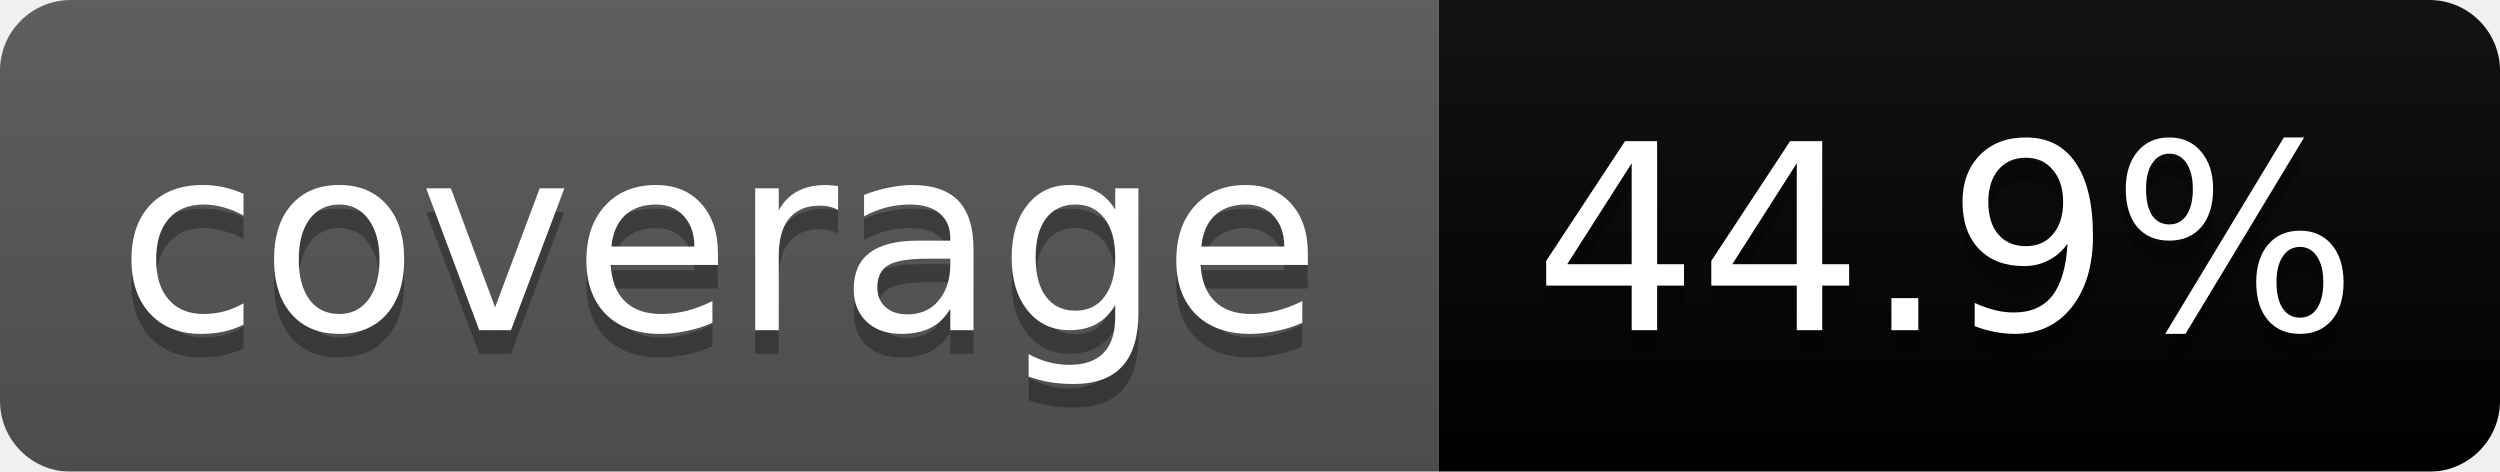
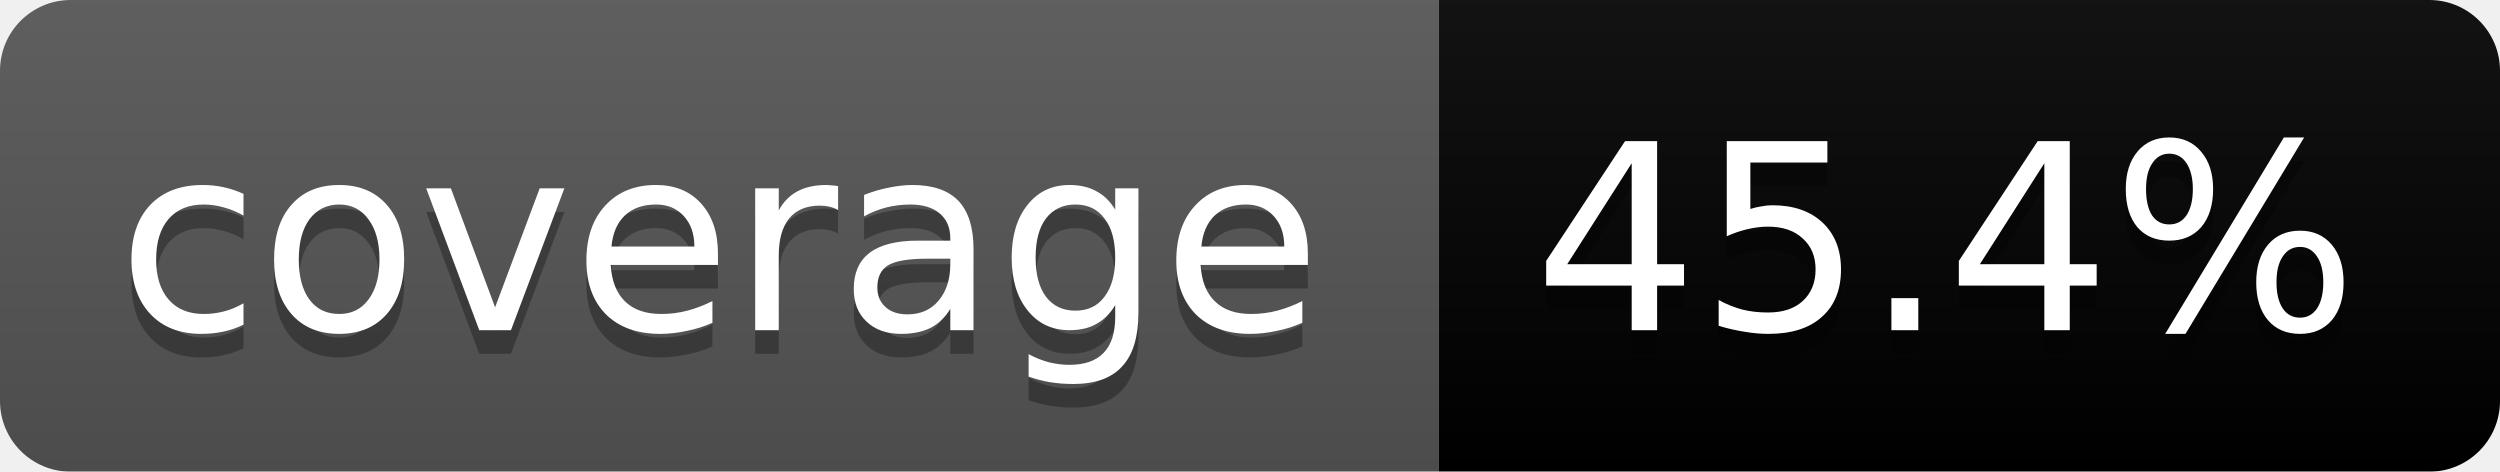
<svg xmlns="http://www.w3.org/2000/svg" width="106" height="20">
  <linearGradient id="b" x2="0" y2="100%">
    <stop offset="0" stop-color="#bbb" stop-opacity=".1" />
    <stop offset="1" stop-opacity=".1" />
  </linearGradient>
  <mask id="a">
    <rect width="106" height="20" rx="3" fill="#fff" />
  </mask>
  <g mask="url(#a)">
    <path fill="#555" d="M0 0h61v20H0z" />
    <path fill="#orange" d="M61 0h45v20H61z" />
    <path fill="url(#b)" d="M0 0h106v20H0z" />
  </g>
  <g fill="#fff" text-anchor="middle" font-family="DejaVu Sans,Verdana,Geneva,sans-serif" font-size="11">
    <text x="30.5" y="15" fill="#010101" fill-opacity=".3">coverage</text>
    <text x="30.5" y="14">coverage</text>
-     <text x="82.5" y="15" fill="#010101" fill-opacity=".3">44.9%</text>
-     <text x="82.5" y="14">44.9%</text>
+     <text x="82.5" y="15" fill="#010101" fill-opacity=".3">45.4%</text>
+     <text x="82.5" y="14">45.4%</text>
  </g>
</svg>
